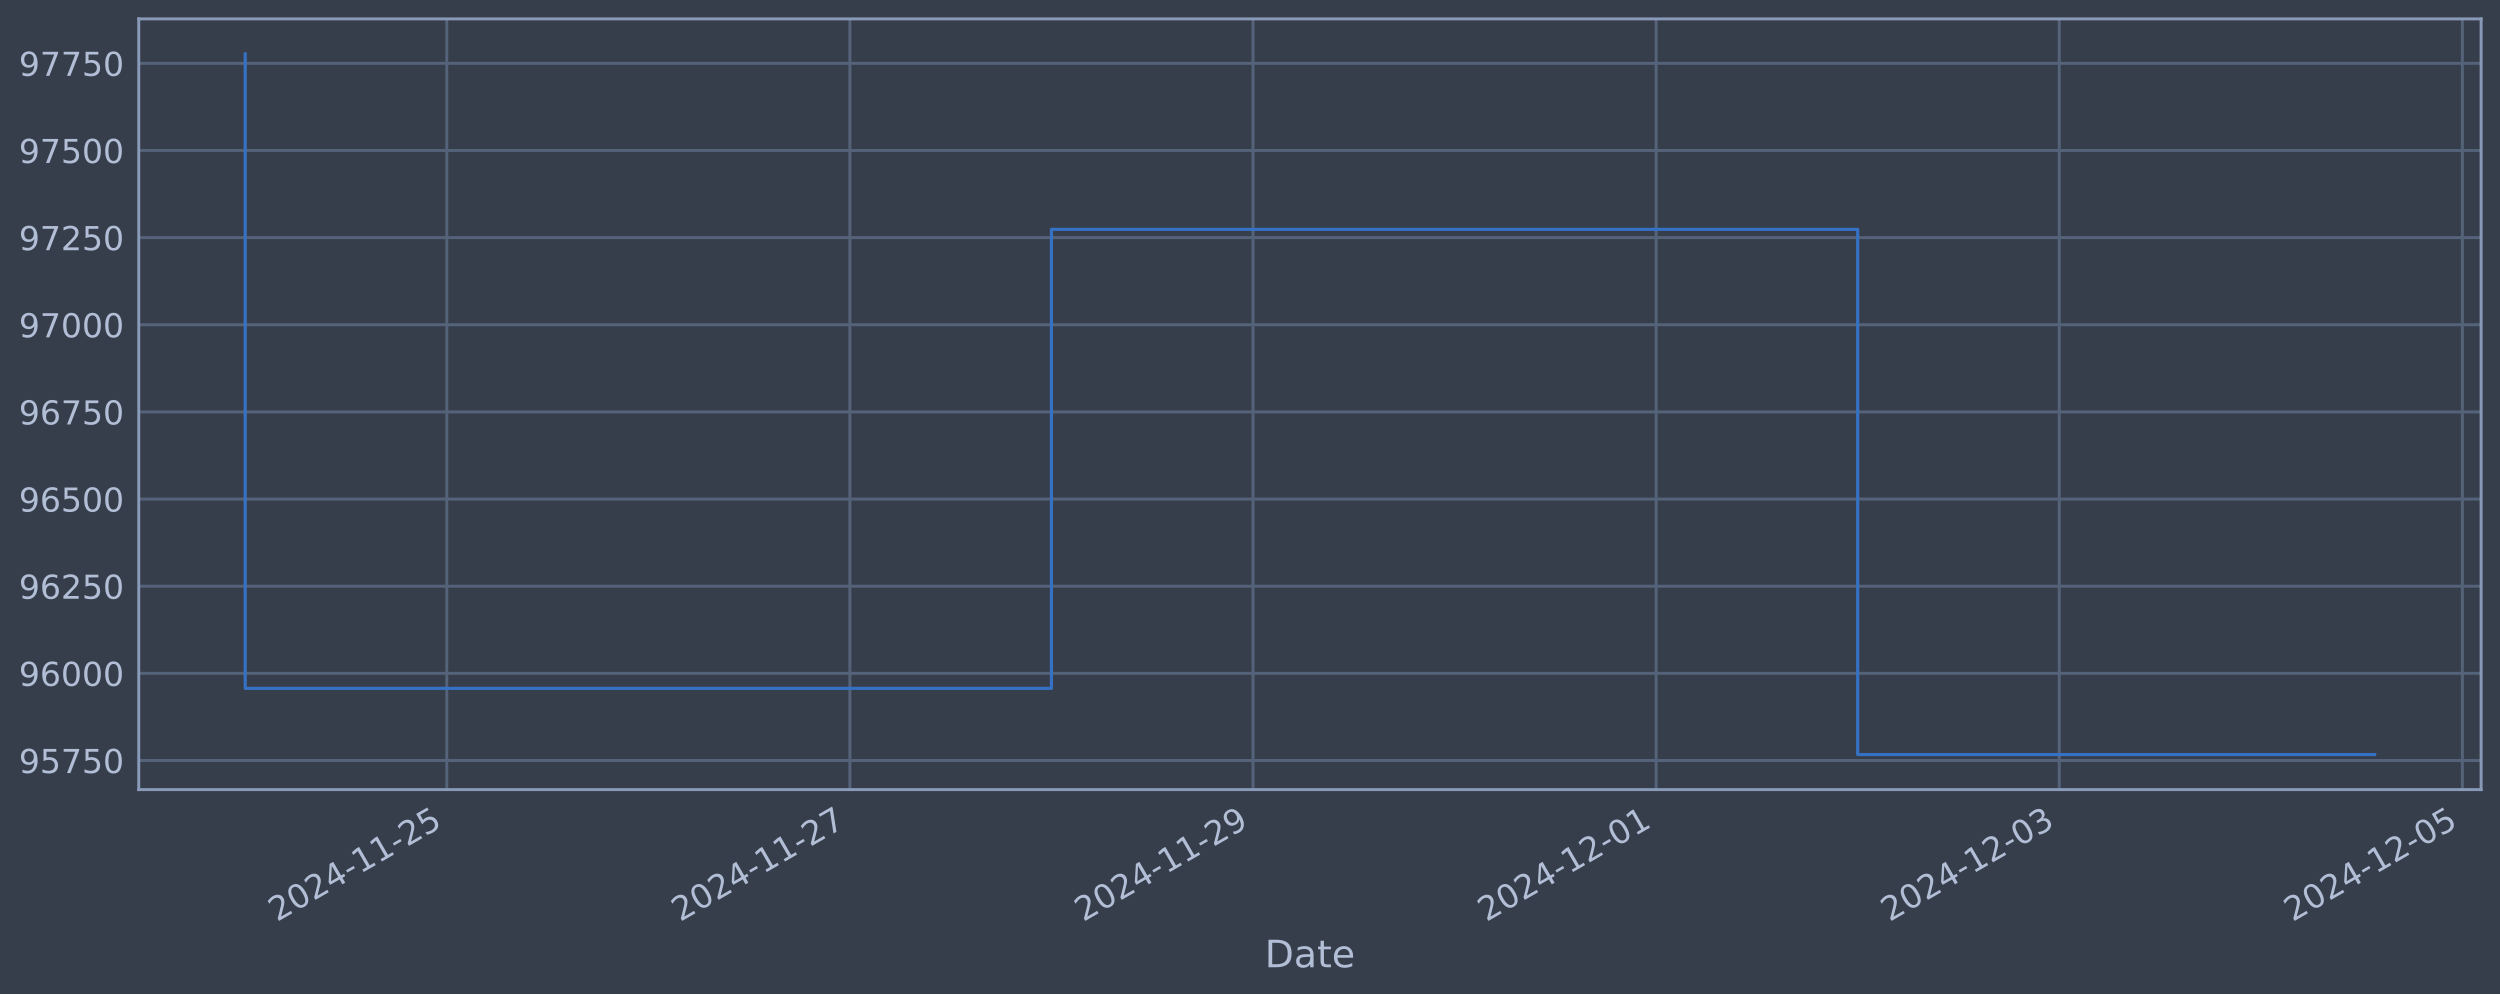
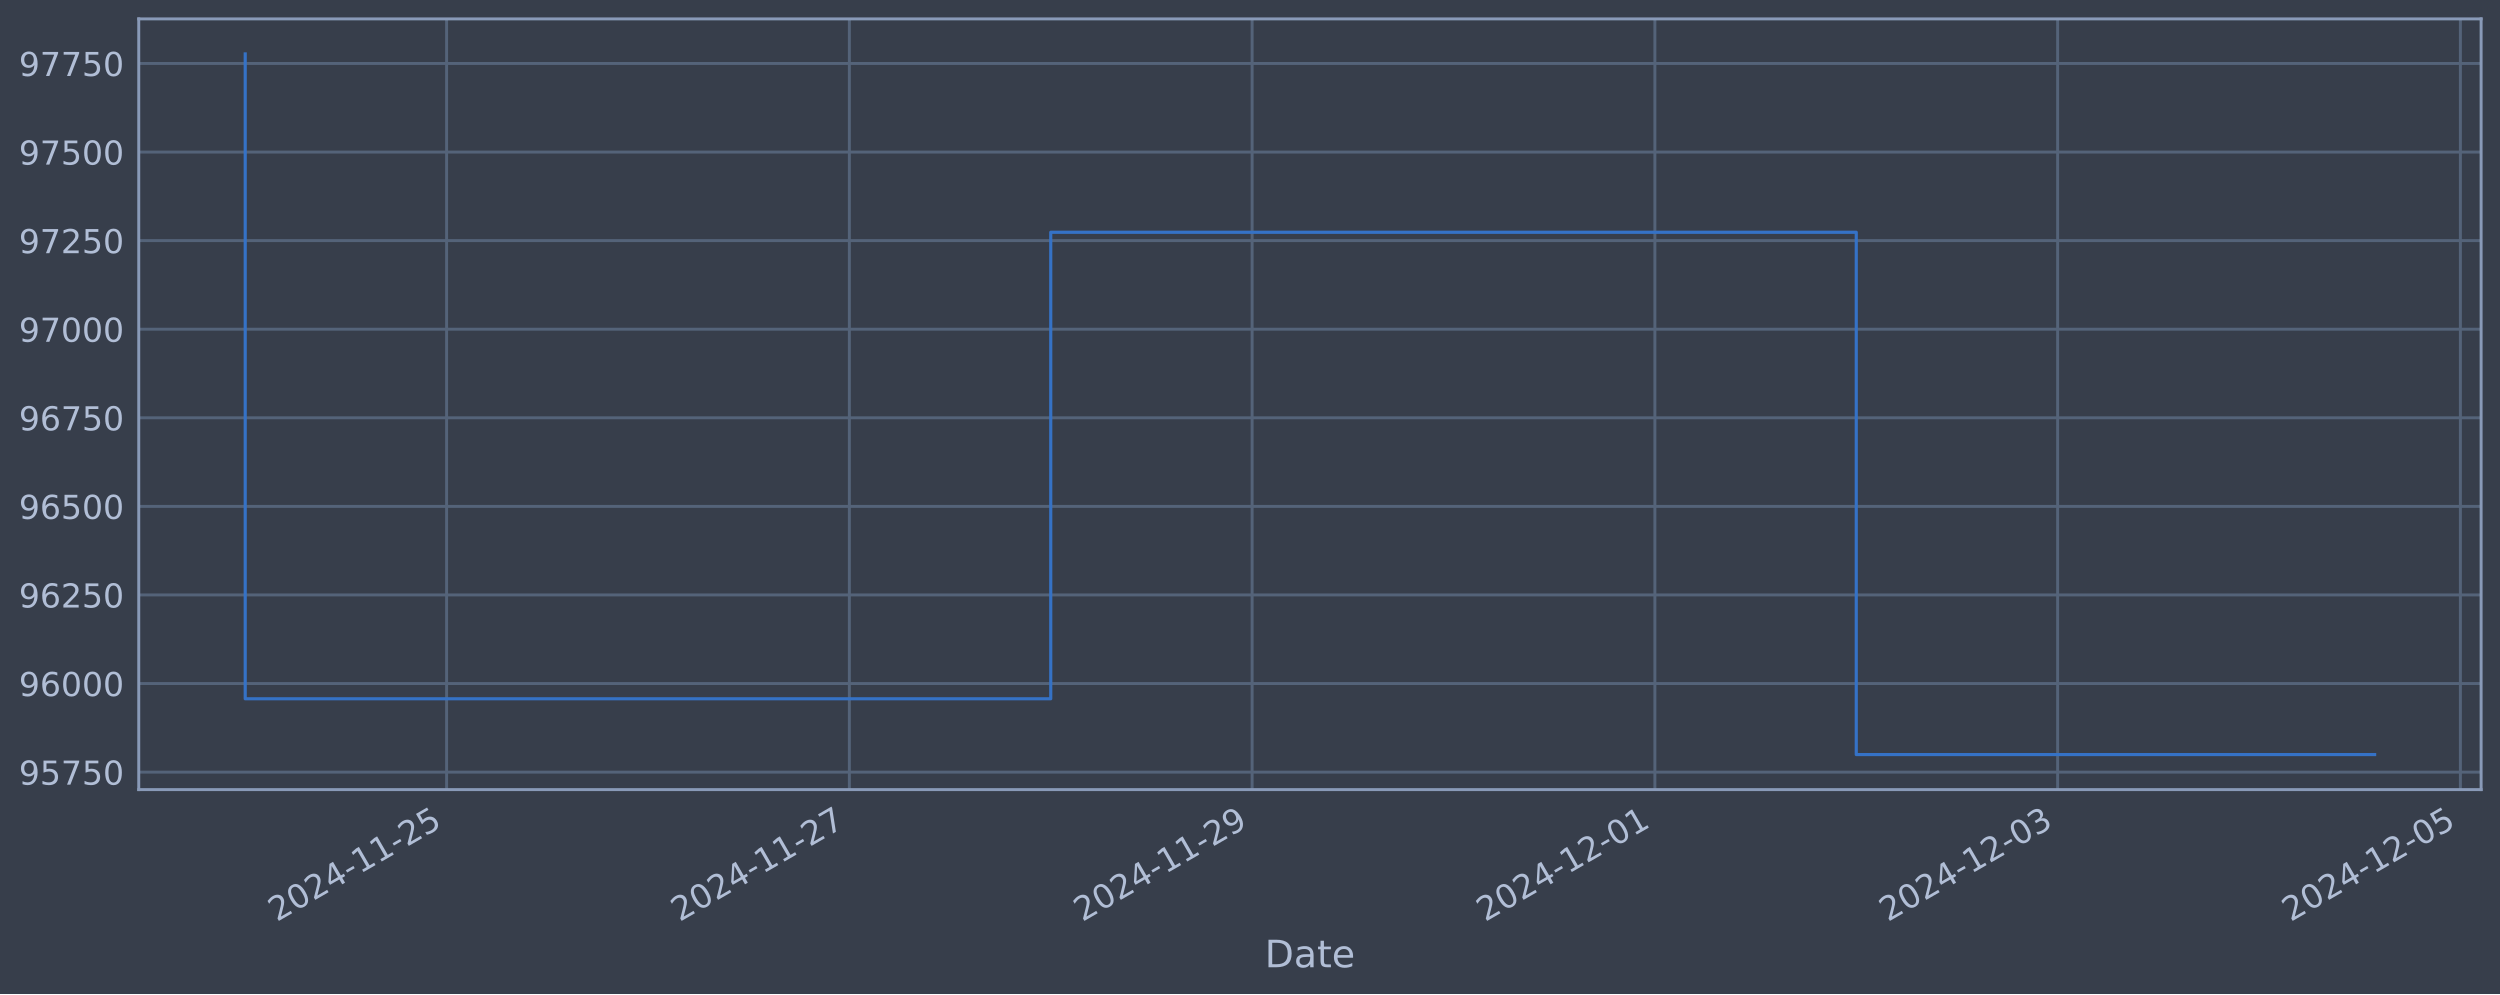
<svg xmlns="http://www.w3.org/2000/svg" xmlns:xlink="http://www.w3.org/1999/xlink" width="952.884pt" height="378.87pt" viewBox="0 0 952.884 378.87" version="1.1">
  <defs>
    <style type="text/css">*{stroke-linejoin: round; stroke-linecap: butt}</style>
  </defs>
  <g id="figure_1">
    <g id="patch_1">
      <path d="M 0 378.87  L 952.884 378.87  L 952.884 0  L 0 0  z " style="fill: #373e4b" />
    </g>
    <g id="axes_1">
      <g id="patch_2">
        <path d="M 52.884 300.96  L 945.684 300.96  L 945.684 7.2  L 52.884 7.2  z " style="fill: #373e4b" />
      </g>
      <g id="matplotlib.axis_1">
        <g id="xtick_1">
          <g id="line2d_1">
-             <path d="M 170.291 300.96  L 170.291 7.2  " clip-path="url(#p078e94809c)" style="fill: none; stroke: #546379; stroke-width: 1.12; stroke-linecap: square" />
+             <path d="M 170.222 300.96  L 170.222 7.2  " clip-path="url(#p3d5b20ea5f)" style="fill: none; stroke: #546379; stroke-width: 1.12; stroke-linecap: square" />
          </g>
          <g id="line2d_2" />
          <g id="text_1">
-             <g style="fill: #b1bed6" transform="translate(105.5654 351.4642) rotate(-30) scale(0.126 -0.126)">
+             <g style="fill: #b1bed6" transform="translate(105.4968 351.4642) rotate(-30) scale(0.126 -0.126)">
              <defs>
                <path id="DejaVuSans-32" d="M 1228 531  L 3431 531  L 3431 0  L 469 0  L 469 531  Q 828 903 1448 1529  Q 2069 2156 2228 2338  Q 2531 2678 2651 2914  Q 2772 3150 2772 3378  Q 2772 3750 2511 3984  Q 2250 4219 1831 4219  Q 1534 4219 1204 4116  Q 875 4013 500 3803  L 500 4441  Q 881 4594 1212 4672  Q 1544 4750 1819 4750  Q 2544 4750 2975 4387  Q 3406 4025 3406 3419  Q 3406 3131 3298 2873  Q 3191 2616 2906 2266  Q 2828 2175 2409 1742  Q 1991 1309 1228 531  z " transform="scale(0.015625)" />
                <path id="DejaVuSans-30" d="M 2034 4250  Q 1547 4250 1301 3770  Q 1056 3291 1056 2328  Q 1056 1369 1301 889  Q 1547 409 2034 409  Q 2525 409 2770 889  Q 3016 1369 3016 2328  Q 3016 3291 2770 3770  Q 2525 4250 2034 4250  z M 2034 4750  Q 2819 4750 3233 4129  Q 3647 3509 3647 2328  Q 3647 1150 3233 529  Q 2819 -91 2034 -91  Q 1250 -91 836 529  Q 422 1150 422 2328  Q 422 3509 836 4129  Q 1250 4750 2034 4750  z " transform="scale(0.015625)" />
                <path id="DejaVuSans-34" d="M 2419 4116  L 825 1625  L 2419 1625  L 2419 4116  z M 2253 4666  L 3047 4666  L 3047 1625  L 3713 1625  L 3713 1100  L 3047 1100  L 3047 0  L 2419 0  L 2419 1100  L 313 1100  L 313 1709  L 2253 4666  z " transform="scale(0.015625)" />
                <path id="DejaVuSans-2d" d="M 313 2009  L 1997 2009  L 1997 1497  L 313 1497  L 313 2009  z " transform="scale(0.015625)" />
                <path id="DejaVuSans-31" d="M 794 531  L 1825 531  L 1825 4091  L 703 3866  L 703 4441  L 1819 4666  L 2450 4666  L 2450 531  L 3481 531  L 3481 0  L 794 0  L 794 531  z " transform="scale(0.015625)" />
                <path id="DejaVuSans-35" d="M 691 4666  L 3169 4666  L 3169 4134  L 1269 4134  L 1269 2991  Q 1406 3038 1543 3061  Q 1681 3084 1819 3084  Q 2600 3084 3056 2656  Q 3513 2228 3513 1497  Q 3513 744 3044 326  Q 2575 -91 1722 -91  Q 1428 -91 1123 -41  Q 819 9 494 109  L 494 744  Q 775 591 1075 516  Q 1375 441 1709 441  Q 2250 441 2565 725  Q 2881 1009 2881 1497  Q 2881 1984 2565 2268  Q 2250 2553 1709 2553  Q 1456 2553 1204 2497  Q 953 2441 691 2322  L 691 4666  z " transform="scale(0.015625)" />
              </defs>
              <use xlink:href="#DejaVuSans-32" />
              <use xlink:href="#DejaVuSans-30" x="63.623" />
              <use xlink:href="#DejaVuSans-32" x="127.246" />
              <use xlink:href="#DejaVuSans-34" x="190.869" />
              <use xlink:href="#DejaVuSans-2d" x="254.492" />
              <use xlink:href="#DejaVuSans-31" x="290.576" />
              <use xlink:href="#DejaVuSans-31" x="354.199" />
              <use xlink:href="#DejaVuSans-2d" x="417.822" />
              <use xlink:href="#DejaVuSans-32" x="453.906" />
              <use xlink:href="#DejaVuSans-35" x="517.529" />
            </g>
          </g>
        </g>
        <g id="xtick_2">
          <g id="line2d_3">
-             <path d="M 323.942 300.96  L 323.942 7.2  " clip-path="url(#p078e94809c)" style="fill: none; stroke: #546379; stroke-width: 1.12; stroke-linecap: square" />
+             <path d="M 323.736 300.96  L 323.736 7.2  " clip-path="url(#p3d5b20ea5f)" style="fill: none; stroke: #546379; stroke-width: 1.12; stroke-linecap: square" />
          </g>
          <g id="line2d_4" />
          <g id="text_2">
-             <g style="fill: #b1bed6" transform="translate(259.216 351.4642) rotate(-30) scale(0.126 -0.126)">
+             <g style="fill: #b1bed6" transform="translate(259.0104 351.4642) rotate(-30) scale(0.126 -0.126)">
              <defs>
                <path id="DejaVuSans-37" d="M 525 4666  L 3525 4666  L 3525 4397  L 1831 0  L 1172 0  L 2766 4134  L 525 4134  L 525 4666  z " transform="scale(0.015625)" />
              </defs>
              <use xlink:href="#DejaVuSans-32" />
              <use xlink:href="#DejaVuSans-30" x="63.623" />
              <use xlink:href="#DejaVuSans-32" x="127.246" />
              <use xlink:href="#DejaVuSans-34" x="190.869" />
              <use xlink:href="#DejaVuSans-2d" x="254.492" />
              <use xlink:href="#DejaVuSans-31" x="290.576" />
              <use xlink:href="#DejaVuSans-31" x="354.199" />
              <use xlink:href="#DejaVuSans-2d" x="417.822" />
              <use xlink:href="#DejaVuSans-32" x="453.906" />
              <use xlink:href="#DejaVuSans-37" x="517.529" />
            </g>
          </g>
        </g>
        <g id="xtick_3">
          <g id="line2d_5">
-             <path d="M 477.592 300.96  L 477.592 7.2  " clip-path="url(#p078e94809c)" style="fill: none; stroke: #546379; stroke-width: 1.12; stroke-linecap: square" />
+             <path d="M 477.249 300.96  L 477.249 7.2  " clip-path="url(#p3d5b20ea5f)" style="fill: none; stroke: #546379; stroke-width: 1.12; stroke-linecap: square" />
          </g>
          <g id="line2d_6" />
          <g id="text_3">
-             <g style="fill: #b1bed6" transform="translate(412.8666 351.4642) rotate(-30) scale(0.126 -0.126)">
+             <g style="fill: #b1bed6" transform="translate(412.524 351.4642) rotate(-30) scale(0.126 -0.126)">
              <defs>
                <path id="DejaVuSans-39" d="M 703 97  L 703 672  Q 941 559 1184 500  Q 1428 441 1663 441  Q 2288 441 2617 861  Q 2947 1281 2994 2138  Q 2813 1869 2534 1725  Q 2256 1581 1919 1581  Q 1219 1581 811 2004  Q 403 2428 403 3163  Q 403 3881 828 4315  Q 1253 4750 1959 4750  Q 2769 4750 3195 4129  Q 3622 3509 3622 2328  Q 3622 1225 3098 567  Q 2575 -91 1691 -91  Q 1453 -91 1209 -44  Q 966 3 703 97  z M 1959 2075  Q 2384 2075 2632 2365  Q 2881 2656 2881 3163  Q 2881 3666 2632 3958  Q 2384 4250 1959 4250  Q 1534 4250 1286 3958  Q 1038 3666 1038 3163  Q 1038 2656 1286 2365  Q 1534 2075 1959 2075  z " transform="scale(0.015625)" />
              </defs>
              <use xlink:href="#DejaVuSans-32" />
              <use xlink:href="#DejaVuSans-30" x="63.623" />
              <use xlink:href="#DejaVuSans-32" x="127.246" />
              <use xlink:href="#DejaVuSans-34" x="190.869" />
              <use xlink:href="#DejaVuSans-2d" x="254.492" />
              <use xlink:href="#DejaVuSans-31" x="290.576" />
              <use xlink:href="#DejaVuSans-31" x="354.199" />
              <use xlink:href="#DejaVuSans-2d" x="417.822" />
              <use xlink:href="#DejaVuSans-32" x="453.906" />
              <use xlink:href="#DejaVuSans-39" x="517.529" />
            </g>
          </g>
        </g>
        <g id="xtick_4">
          <g id="line2d_7">
-             <path d="M 631.243 300.96  L 631.243 7.2  " clip-path="url(#p078e94809c)" style="fill: none; stroke: #546379; stroke-width: 1.12; stroke-linecap: square" />
+             <path d="M 630.763 300.96  L 630.763 7.2  " clip-path="url(#p3d5b20ea5f)" style="fill: none; stroke: #546379; stroke-width: 1.12; stroke-linecap: square" />
          </g>
          <g id="line2d_8" />
          <g id="text_4">
-             <g style="fill: #b1bed6" transform="translate(566.5173 351.4642) rotate(-30) scale(0.126 -0.126)">
+             <g style="fill: #b1bed6" transform="translate(566.0375 351.4642) rotate(-30) scale(0.126 -0.126)">
              <use xlink:href="#DejaVuSans-32" />
              <use xlink:href="#DejaVuSans-30" x="63.623" />
              <use xlink:href="#DejaVuSans-32" x="127.246" />
              <use xlink:href="#DejaVuSans-34" x="190.869" />
              <use xlink:href="#DejaVuSans-2d" x="254.492" />
              <use xlink:href="#DejaVuSans-31" x="290.576" />
              <use xlink:href="#DejaVuSans-32" x="354.199" />
              <use xlink:href="#DejaVuSans-2d" x="417.822" />
              <use xlink:href="#DejaVuSans-30" x="453.906" />
              <use xlink:href="#DejaVuSans-31" x="517.529" />
            </g>
          </g>
        </g>
        <g id="xtick_5">
          <g id="line2d_9">
-             <path d="M 784.893 300.96  L 784.893 7.2  " clip-path="url(#p078e94809c)" style="fill: none; stroke: #546379; stroke-width: 1.12; stroke-linecap: square" />
+             <path d="M 784.277 300.96  L 784.277 7.2  " clip-path="url(#p3d5b20ea5f)" style="fill: none; stroke: #546379; stroke-width: 1.12; stroke-linecap: square" />
          </g>
          <g id="line2d_10" />
          <g id="text_5">
-             <g style="fill: #b1bed6" transform="translate(720.1679 351.4642) rotate(-30) scale(0.126 -0.126)">
+             <g style="fill: #b1bed6" transform="translate(719.5511 351.4642) rotate(-30) scale(0.126 -0.126)">
              <defs>
                <path id="DejaVuSans-33" d="M 2597 2516  Q 3050 2419 3304 2112  Q 3559 1806 3559 1356  Q 3559 666 3084 287  Q 2609 -91 1734 -91  Q 1441 -91 1130 -33  Q 819 25 488 141  L 488 750  Q 750 597 1062 519  Q 1375 441 1716 441  Q 2309 441 2620 675  Q 2931 909 2931 1356  Q 2931 1769 2642 2001  Q 2353 2234 1838 2234  L 1294 2234  L 1294 2753  L 1863 2753  Q 2328 2753 2575 2939  Q 2822 3125 2822 3475  Q 2822 3834 2567 4026  Q 2313 4219 1838 4219  Q 1578 4219 1281 4162  Q 984 4106 628 3988  L 628 4550  Q 988 4650 1302 4700  Q 1616 4750 1894 4750  Q 2613 4750 3031 4423  Q 3450 4097 3450 3541  Q 3450 3153 3228 2886  Q 3006 2619 2597 2516  z " transform="scale(0.015625)" />
              </defs>
              <use xlink:href="#DejaVuSans-32" />
              <use xlink:href="#DejaVuSans-30" x="63.623" />
              <use xlink:href="#DejaVuSans-32" x="127.246" />
              <use xlink:href="#DejaVuSans-34" x="190.869" />
              <use xlink:href="#DejaVuSans-2d" x="254.492" />
              <use xlink:href="#DejaVuSans-31" x="290.576" />
              <use xlink:href="#DejaVuSans-32" x="354.199" />
              <use xlink:href="#DejaVuSans-2d" x="417.822" />
              <use xlink:href="#DejaVuSans-30" x="453.906" />
              <use xlink:href="#DejaVuSans-33" x="517.529" />
            </g>
          </g>
        </g>
        <g id="xtick_6">
          <g id="line2d_11">
-             <path d="M 938.544 300.96  L 938.544 7.2  " clip-path="url(#p078e94809c)" style="fill: none; stroke: #546379; stroke-width: 1.12; stroke-linecap: square" />
+             <path d="M 937.79 300.96  L 937.79 7.2  " clip-path="url(#p3d5b20ea5f)" style="fill: none; stroke: #546379; stroke-width: 1.12; stroke-linecap: square" />
          </g>
          <g id="line2d_12" />
          <g id="text_6">
-             <g style="fill: #b1bed6" transform="translate(873.8186 351.4642) rotate(-30) scale(0.126 -0.126)">
+             <g style="fill: #b1bed6" transform="translate(873.0647 351.4642) rotate(-30) scale(0.126 -0.126)">
              <use xlink:href="#DejaVuSans-32" />
              <use xlink:href="#DejaVuSans-30" x="63.623" />
              <use xlink:href="#DejaVuSans-32" x="127.246" />
              <use xlink:href="#DejaVuSans-34" x="190.869" />
              <use xlink:href="#DejaVuSans-2d" x="254.492" />
              <use xlink:href="#DejaVuSans-31" x="290.576" />
              <use xlink:href="#DejaVuSans-32" x="354.199" />
              <use xlink:href="#DejaVuSans-2d" x="417.822" />
              <use xlink:href="#DejaVuSans-30" x="453.906" />
              <use xlink:href="#DejaVuSans-35" x="517.529" />
            </g>
          </g>
        </g>
        <g id="text_7">
          <g style="fill: #b1bed6" transform="translate(482.0746 368.6753) scale(0.144 -0.144)">
            <defs>
              <path id="DejaVuSans-44" d="M 1259 4147  L 1259 519  L 2022 519  Q 2988 519 3436 956  Q 3884 1394 3884 2338  Q 3884 3275 3436 3711  Q 2988 4147 2022 4147  L 1259 4147  z M 628 4666  L 1925 4666  Q 3281 4666 3915 4102  Q 4550 3538 4550 2338  Q 4550 1131 3912 565  Q 3275 0 1925 0  L 628 0  L 628 4666  z " transform="scale(0.015625)" />
              <path id="DejaVuSans-61" d="M 2194 1759  Q 1497 1759 1228 1600  Q 959 1441 959 1056  Q 959 750 1161 570  Q 1363 391 1709 391  Q 2188 391 2477 730  Q 2766 1069 2766 1631  L 2766 1759  L 2194 1759  z M 3341 1997  L 3341 0  L 2766 0  L 2766 531  Q 2569 213 2275 61  Q 1981 -91 1556 -91  Q 1019 -91 701 211  Q 384 513 384 1019  Q 384 1609 779 1909  Q 1175 2209 1959 2209  L 2766 2209  L 2766 2266  Q 2766 2663 2505 2880  Q 2244 3097 1772 3097  Q 1472 3097 1187 3025  Q 903 2953 641 2809  L 641 3341  Q 956 3463 1253 3523  Q 1550 3584 1831 3584  Q 2591 3584 2966 3190  Q 3341 2797 3341 1997  z " transform="scale(0.015625)" />
              <path id="DejaVuSans-74" d="M 1172 4494  L 1172 3500  L 2356 3500  L 2356 3053  L 1172 3053  L 1172 1153  Q 1172 725 1289 603  Q 1406 481 1766 481  L 2356 481  L 2356 0  L 1766 0  Q 1100 0 847 248  Q 594 497 594 1153  L 594 3053  L 172 3053  L 172 3500  L 594 3500  L 594 4494  L 1172 4494  z " transform="scale(0.015625)" />
              <path id="DejaVuSans-65" d="M 3597 1894  L 3597 1613  L 953 1613  Q 991 1019 1311 708  Q 1631 397 2203 397  Q 2534 397 2845 478  Q 3156 559 3463 722  L 3463 178  Q 3153 47 2828 -22  Q 2503 -91 2169 -91  Q 1331 -91 842 396  Q 353 884 353 1716  Q 353 2575 817 3079  Q 1281 3584 2069 3584  Q 2775 3584 3186 3129  Q 3597 2675 3597 1894  z M 3022 2063  Q 3016 2534 2758 2815  Q 2500 3097 2075 3097  Q 1594 3097 1305 2825  Q 1016 2553 972 2059  L 3022 2063  z " transform="scale(0.015625)" />
            </defs>
            <use xlink:href="#DejaVuSans-44" />
            <use xlink:href="#DejaVuSans-61" x="77.002" />
            <use xlink:href="#DejaVuSans-74" x="138.281" />
            <use xlink:href="#DejaVuSans-65" x="177.49" />
          </g>
        </g>
      </g>
      <g id="matplotlib.axis_2">
        <g id="ytick_1">
          <g id="line2d_13">
-             <path d="M 52.884 289.868  L 945.684 289.868  " clip-path="url(#p078e94809c)" style="fill: none; stroke: #546379; stroke-width: 1.12; stroke-linecap: square" />
+             <path d="M 52.884 294.294  L 945.684 294.294  " clip-path="url(#p3d5b20ea5f)" style="fill: none; stroke: #546379; stroke-width: 1.12; stroke-linecap: square" />
          </g>
          <g id="line2d_14" />
          <g id="text_8">
-             <g style="fill: #b1bed6" transform="translate(7.2 294.6548) scale(0.126 -0.126)">
+             <g style="fill: #b1bed6" transform="translate(7.2 299.0812) scale(0.126 -0.126)">
              <use xlink:href="#DejaVuSans-39" />
              <use xlink:href="#DejaVuSans-35" x="63.623" />
              <use xlink:href="#DejaVuSans-37" x="127.246" />
              <use xlink:href="#DejaVuSans-35" x="190.869" />
              <use xlink:href="#DejaVuSans-30" x="254.492" />
            </g>
          </g>
        </g>
        <g id="ytick_2">
          <g id="line2d_15">
-             <path d="M 52.884 256.651  L 945.684 256.651  " clip-path="url(#p078e94809c)" style="fill: none; stroke: #546379; stroke-width: 1.12; stroke-linecap: square" />
+             <path d="M 52.884 260.531  L 945.684 260.531  " clip-path="url(#p3d5b20ea5f)" style="fill: none; stroke: #546379; stroke-width: 1.12; stroke-linecap: square" />
          </g>
          <g id="line2d_16" />
          <g id="text_9">
-             <g style="fill: #b1bed6" transform="translate(7.2 261.4378) scale(0.126 -0.126)">
+             <g style="fill: #b1bed6" transform="translate(7.2 265.3183) scale(0.126 -0.126)">
              <defs>
                <path id="DejaVuSans-36" d="M 2113 2584  Q 1688 2584 1439 2293  Q 1191 2003 1191 1497  Q 1191 994 1439 701  Q 1688 409 2113 409  Q 2538 409 2786 701  Q 3034 994 3034 1497  Q 3034 2003 2786 2293  Q 2538 2584 2113 2584  z M 3366 4563  L 3366 3988  Q 3128 4100 2886 4159  Q 2644 4219 2406 4219  Q 1781 4219 1451 3797  Q 1122 3375 1075 2522  Q 1259 2794 1537 2939  Q 1816 3084 2150 3084  Q 2853 3084 3261 2657  Q 3669 2231 3669 1497  Q 3669 778 3244 343  Q 2819 -91 2113 -91  Q 1303 -91 875 529  Q 447 1150 447 2328  Q 447 3434 972 4092  Q 1497 4750 2381 4750  Q 2619 4750 2861 4703  Q 3103 4656 3366 4563  z " transform="scale(0.015625)" />
              </defs>
              <use xlink:href="#DejaVuSans-39" />
              <use xlink:href="#DejaVuSans-36" x="63.623" />
              <use xlink:href="#DejaVuSans-30" x="127.246" />
              <use xlink:href="#DejaVuSans-30" x="190.869" />
              <use xlink:href="#DejaVuSans-30" x="254.492" />
            </g>
          </g>
        </g>
        <g id="ytick_3">
          <g id="line2d_17">
-             <path d="M 52.884 223.434  L 945.684 223.434  " clip-path="url(#p078e94809c)" style="fill: none; stroke: #546379; stroke-width: 1.12; stroke-linecap: square" />
+             <path d="M 52.884 226.768  L 945.684 226.768  " clip-path="url(#p3d5b20ea5f)" style="fill: none; stroke: #546379; stroke-width: 1.12; stroke-linecap: square" />
          </g>
          <g id="line2d_18" />
          <g id="text_10">
-             <g style="fill: #b1bed6" transform="translate(7.2 228.2209) scale(0.126 -0.126)">
+             <g style="fill: #b1bed6" transform="translate(7.2 231.5554) scale(0.126 -0.126)">
              <use xlink:href="#DejaVuSans-39" />
              <use xlink:href="#DejaVuSans-36" x="63.623" />
              <use xlink:href="#DejaVuSans-32" x="127.246" />
              <use xlink:href="#DejaVuSans-35" x="190.869" />
              <use xlink:href="#DejaVuSans-30" x="254.492" />
            </g>
          </g>
        </g>
        <g id="ytick_4">
          <g id="line2d_19">
-             <path d="M 52.884 190.217  L 945.684 190.217  " clip-path="url(#p078e94809c)" style="fill: none; stroke: #546379; stroke-width: 1.12; stroke-linecap: square" />
+             <path d="M 52.884 193.006  L 945.684 193.006  " clip-path="url(#p3d5b20ea5f)" style="fill: none; stroke: #546379; stroke-width: 1.12; stroke-linecap: square" />
          </g>
          <g id="line2d_20" />
          <g id="text_11">
-             <g style="fill: #b1bed6" transform="translate(7.2 195.0039) scale(0.126 -0.126)">
+             <g style="fill: #b1bed6" transform="translate(7.2 197.7925) scale(0.126 -0.126)">
              <use xlink:href="#DejaVuSans-39" />
              <use xlink:href="#DejaVuSans-36" x="63.623" />
              <use xlink:href="#DejaVuSans-35" x="127.246" />
              <use xlink:href="#DejaVuSans-30" x="190.869" />
              <use xlink:href="#DejaVuSans-30" x="254.492" />
            </g>
          </g>
        </g>
        <g id="ytick_5">
          <g id="line2d_21">
-             <path d="M 52.884 157  L 945.684 157  " clip-path="url(#p078e94809c)" style="fill: none; stroke: #546379; stroke-width: 1.12; stroke-linecap: square" />
+             <path d="M 52.884 159.243  L 945.684 159.243  " clip-path="url(#p3d5b20ea5f)" style="fill: none; stroke: #546379; stroke-width: 1.12; stroke-linecap: square" />
          </g>
          <g id="line2d_22" />
          <g id="text_12">
-             <g style="fill: #b1bed6" transform="translate(7.2 161.787) scale(0.126 -0.126)">
+             <g style="fill: #b1bed6" transform="translate(7.2 164.0296) scale(0.126 -0.126)">
              <use xlink:href="#DejaVuSans-39" />
              <use xlink:href="#DejaVuSans-36" x="63.623" />
              <use xlink:href="#DejaVuSans-37" x="127.246" />
              <use xlink:href="#DejaVuSans-35" x="190.869" />
              <use xlink:href="#DejaVuSans-30" x="254.492" />
            </g>
          </g>
        </g>
        <g id="ytick_6">
          <g id="line2d_23">
-             <path d="M 52.884 123.783  L 945.684 123.783  " clip-path="url(#p078e94809c)" style="fill: none; stroke: #546379; stroke-width: 1.12; stroke-linecap: square" />
+             <path d="M 52.884 125.48  L 945.684 125.48  " clip-path="url(#p3d5b20ea5f)" style="fill: none; stroke: #546379; stroke-width: 1.12; stroke-linecap: square" />
          </g>
          <g id="line2d_24" />
          <g id="text_13">
-             <g style="fill: #b1bed6" transform="translate(7.2 128.57) scale(0.126 -0.126)">
+             <g style="fill: #b1bed6" transform="translate(7.2 130.2667) scale(0.126 -0.126)">
              <use xlink:href="#DejaVuSans-39" />
              <use xlink:href="#DejaVuSans-37" x="63.623" />
              <use xlink:href="#DejaVuSans-30" x="127.246" />
              <use xlink:href="#DejaVuSans-30" x="190.869" />
              <use xlink:href="#DejaVuSans-30" x="254.492" />
            </g>
          </g>
        </g>
        <g id="ytick_7">
          <g id="line2d_25">
-             <path d="M 52.884 90.566  L 945.684 90.566  " clip-path="url(#p078e94809c)" style="fill: none; stroke: #546379; stroke-width: 1.12; stroke-linecap: square" />
+             <path d="M 52.884 91.717  L 945.684 91.717  " clip-path="url(#p3d5b20ea5f)" style="fill: none; stroke: #546379; stroke-width: 1.12; stroke-linecap: square" />
          </g>
          <g id="line2d_26" />
          <g id="text_14">
-             <g style="fill: #b1bed6" transform="translate(7.2 95.35309) scale(0.126 -0.126)">
+             <g style="fill: #b1bed6" transform="translate(7.2 96.50383) scale(0.126 -0.126)">
              <use xlink:href="#DejaVuSans-39" />
              <use xlink:href="#DejaVuSans-37" x="63.623" />
              <use xlink:href="#DejaVuSans-32" x="127.246" />
              <use xlink:href="#DejaVuSans-35" x="190.869" />
              <use xlink:href="#DejaVuSans-30" x="254.492" />
            </g>
          </g>
        </g>
        <g id="ytick_8">
          <g id="line2d_27">
-             <path d="M 52.884 57.349  L 945.684 57.349  " clip-path="url(#p078e94809c)" style="fill: none; stroke: #546379; stroke-width: 1.12; stroke-linecap: square" />
+             <path d="M 52.884 57.954  L 945.684 57.954  " clip-path="url(#p3d5b20ea5f)" style="fill: none; stroke: #546379; stroke-width: 1.12; stroke-linecap: square" />
          </g>
          <g id="line2d_28" />
          <g id="text_15">
-             <g style="fill: #b1bed6" transform="translate(7.2 62.13615) scale(0.126 -0.126)">
+             <g style="fill: #b1bed6" transform="translate(7.2 62.74093) scale(0.126 -0.126)">
              <use xlink:href="#DejaVuSans-39" />
              <use xlink:href="#DejaVuSans-37" x="63.623" />
              <use xlink:href="#DejaVuSans-35" x="127.246" />
              <use xlink:href="#DejaVuSans-30" x="190.869" />
              <use xlink:href="#DejaVuSans-30" x="254.492" />
            </g>
          </g>
        </g>
        <g id="ytick_9">
          <g id="line2d_29">
-             <path d="M 52.884 24.132  L 945.684 24.132  " clip-path="url(#p078e94809c)" style="fill: none; stroke: #546379; stroke-width: 1.12; stroke-linecap: square" />
+             <path d="M 52.884 24.191  L 945.684 24.191  " clip-path="url(#p3d5b20ea5f)" style="fill: none; stroke: #546379; stroke-width: 1.12; stroke-linecap: square" />
          </g>
          <g id="line2d_30" />
          <g id="text_16">
-             <g style="fill: #b1bed6" transform="translate(7.2 28.9192) scale(0.126 -0.126)">
+             <g style="fill: #b1bed6" transform="translate(7.2 28.97803) scale(0.126 -0.126)">
              <use xlink:href="#DejaVuSans-39" />
              <use xlink:href="#DejaVuSans-37" x="63.623" />
              <use xlink:href="#DejaVuSans-37" x="127.246" />
              <use xlink:href="#DejaVuSans-35" x="190.869" />
              <use xlink:href="#DejaVuSans-30" x="254.492" />
            </g>
          </g>
        </g>
      </g>
      <g id="line2d_31">
-         <path d="M 93.466 20.553  L 93.466 262.365  L 400.767 262.365  L 400.767 87.428  L 708.068 87.428  L 708.068 287.607  L 905.102 287.607  " clip-path="url(#p078e94809c)" style="fill: none; stroke: #3572c6; stroke-width: 1.2; stroke-linecap: square" />
+         <path d="M 93.466 20.553  L 93.466 266.34  L 400.493 266.34  L 400.493 88.527  L 707.52 88.527  L 707.52 287.607  L 905.102 287.607  " clip-path="url(#p3d5b20ea5f)" style="fill: none; stroke: #3572c6; stroke-width: 1.2; stroke-linecap: square" />
      </g>
      <g id="patch_3">
        <path d="M 52.884 300.96  L 52.884 7.2  " style="fill: none; stroke: #899ab8; stroke-width: 1.12; stroke-linejoin: miter; stroke-linecap: square" />
      </g>
      <g id="patch_4">
        <path d="M 945.684 300.96  L 945.684 7.2  " style="fill: none; stroke: #899ab8; stroke-width: 1.12; stroke-linejoin: miter; stroke-linecap: square" />
      </g>
      <g id="patch_5">
        <path d="M 52.884 300.96  L 945.684 300.96  " style="fill: none; stroke: #899ab8; stroke-width: 1.12; stroke-linejoin: miter; stroke-linecap: square" />
      </g>
      <g id="patch_6">
        <path d="M 52.884 7.2  L 945.684 7.2  " style="fill: none; stroke: #899ab8; stroke-width: 1.12; stroke-linejoin: miter; stroke-linecap: square" />
      </g>
    </g>
  </g>
  <defs>
-     <clipPath id="p078e94809c">
+     <clipPath id="p3d5b20ea5f">
      <rect x="52.884" y="7.2" width="892.8" height="293.76" />
    </clipPath>
  </defs>
</svg>
